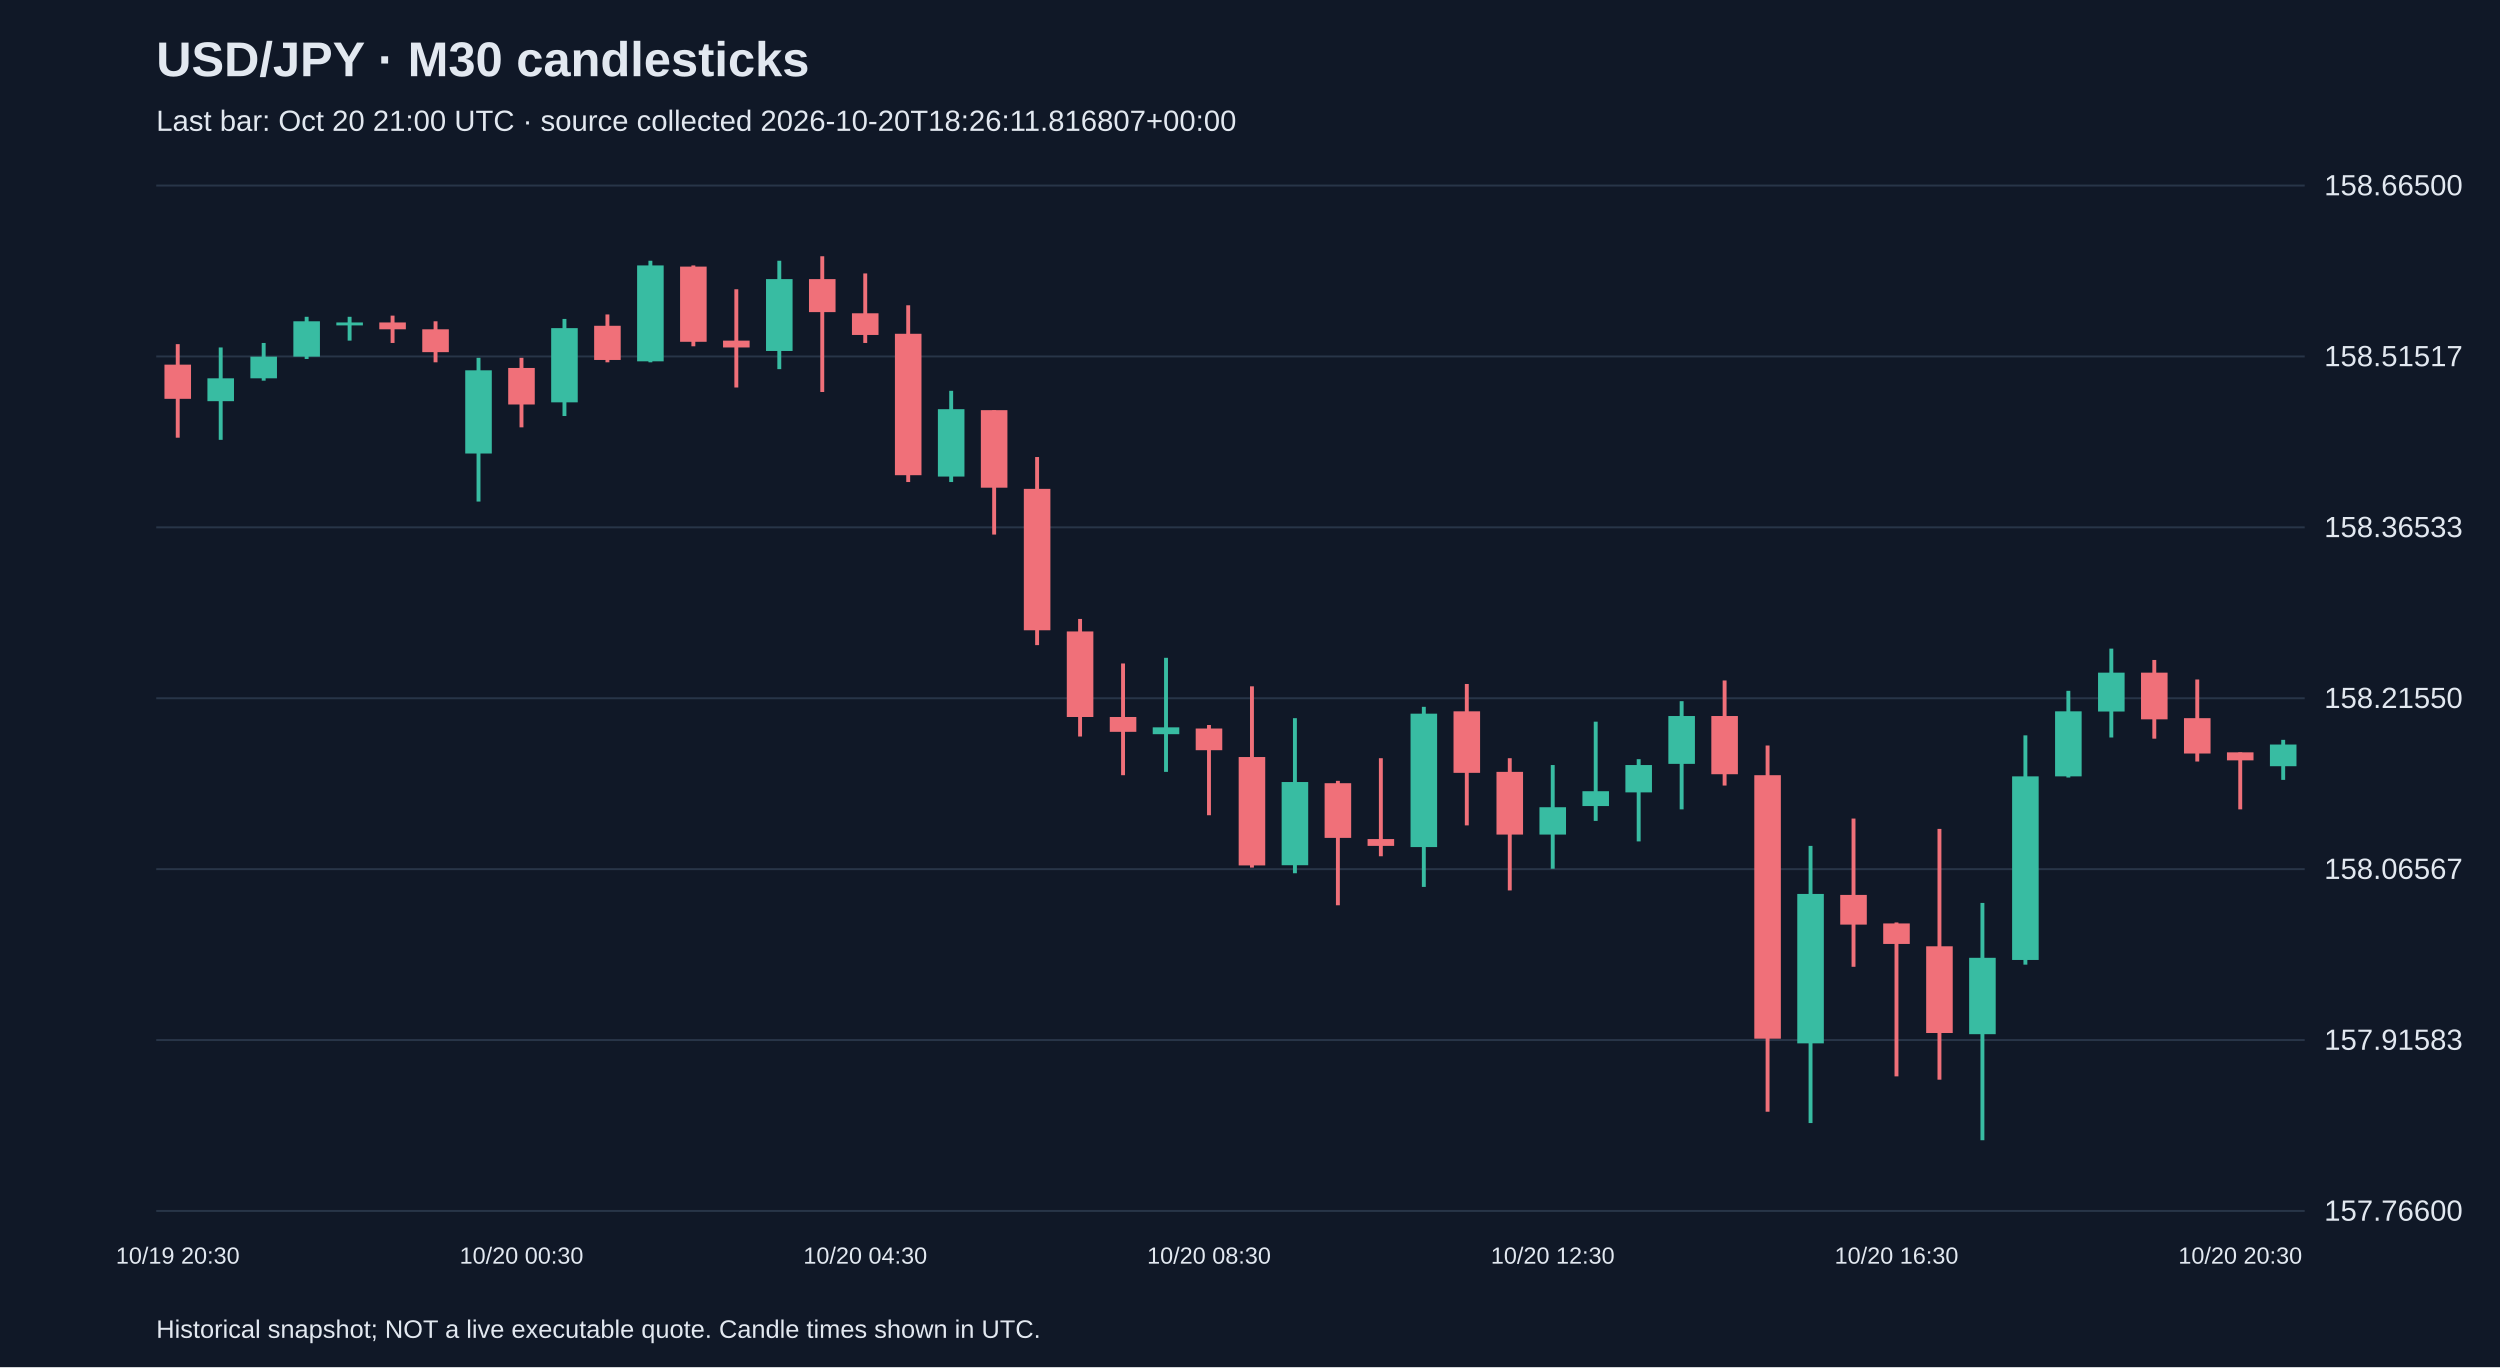
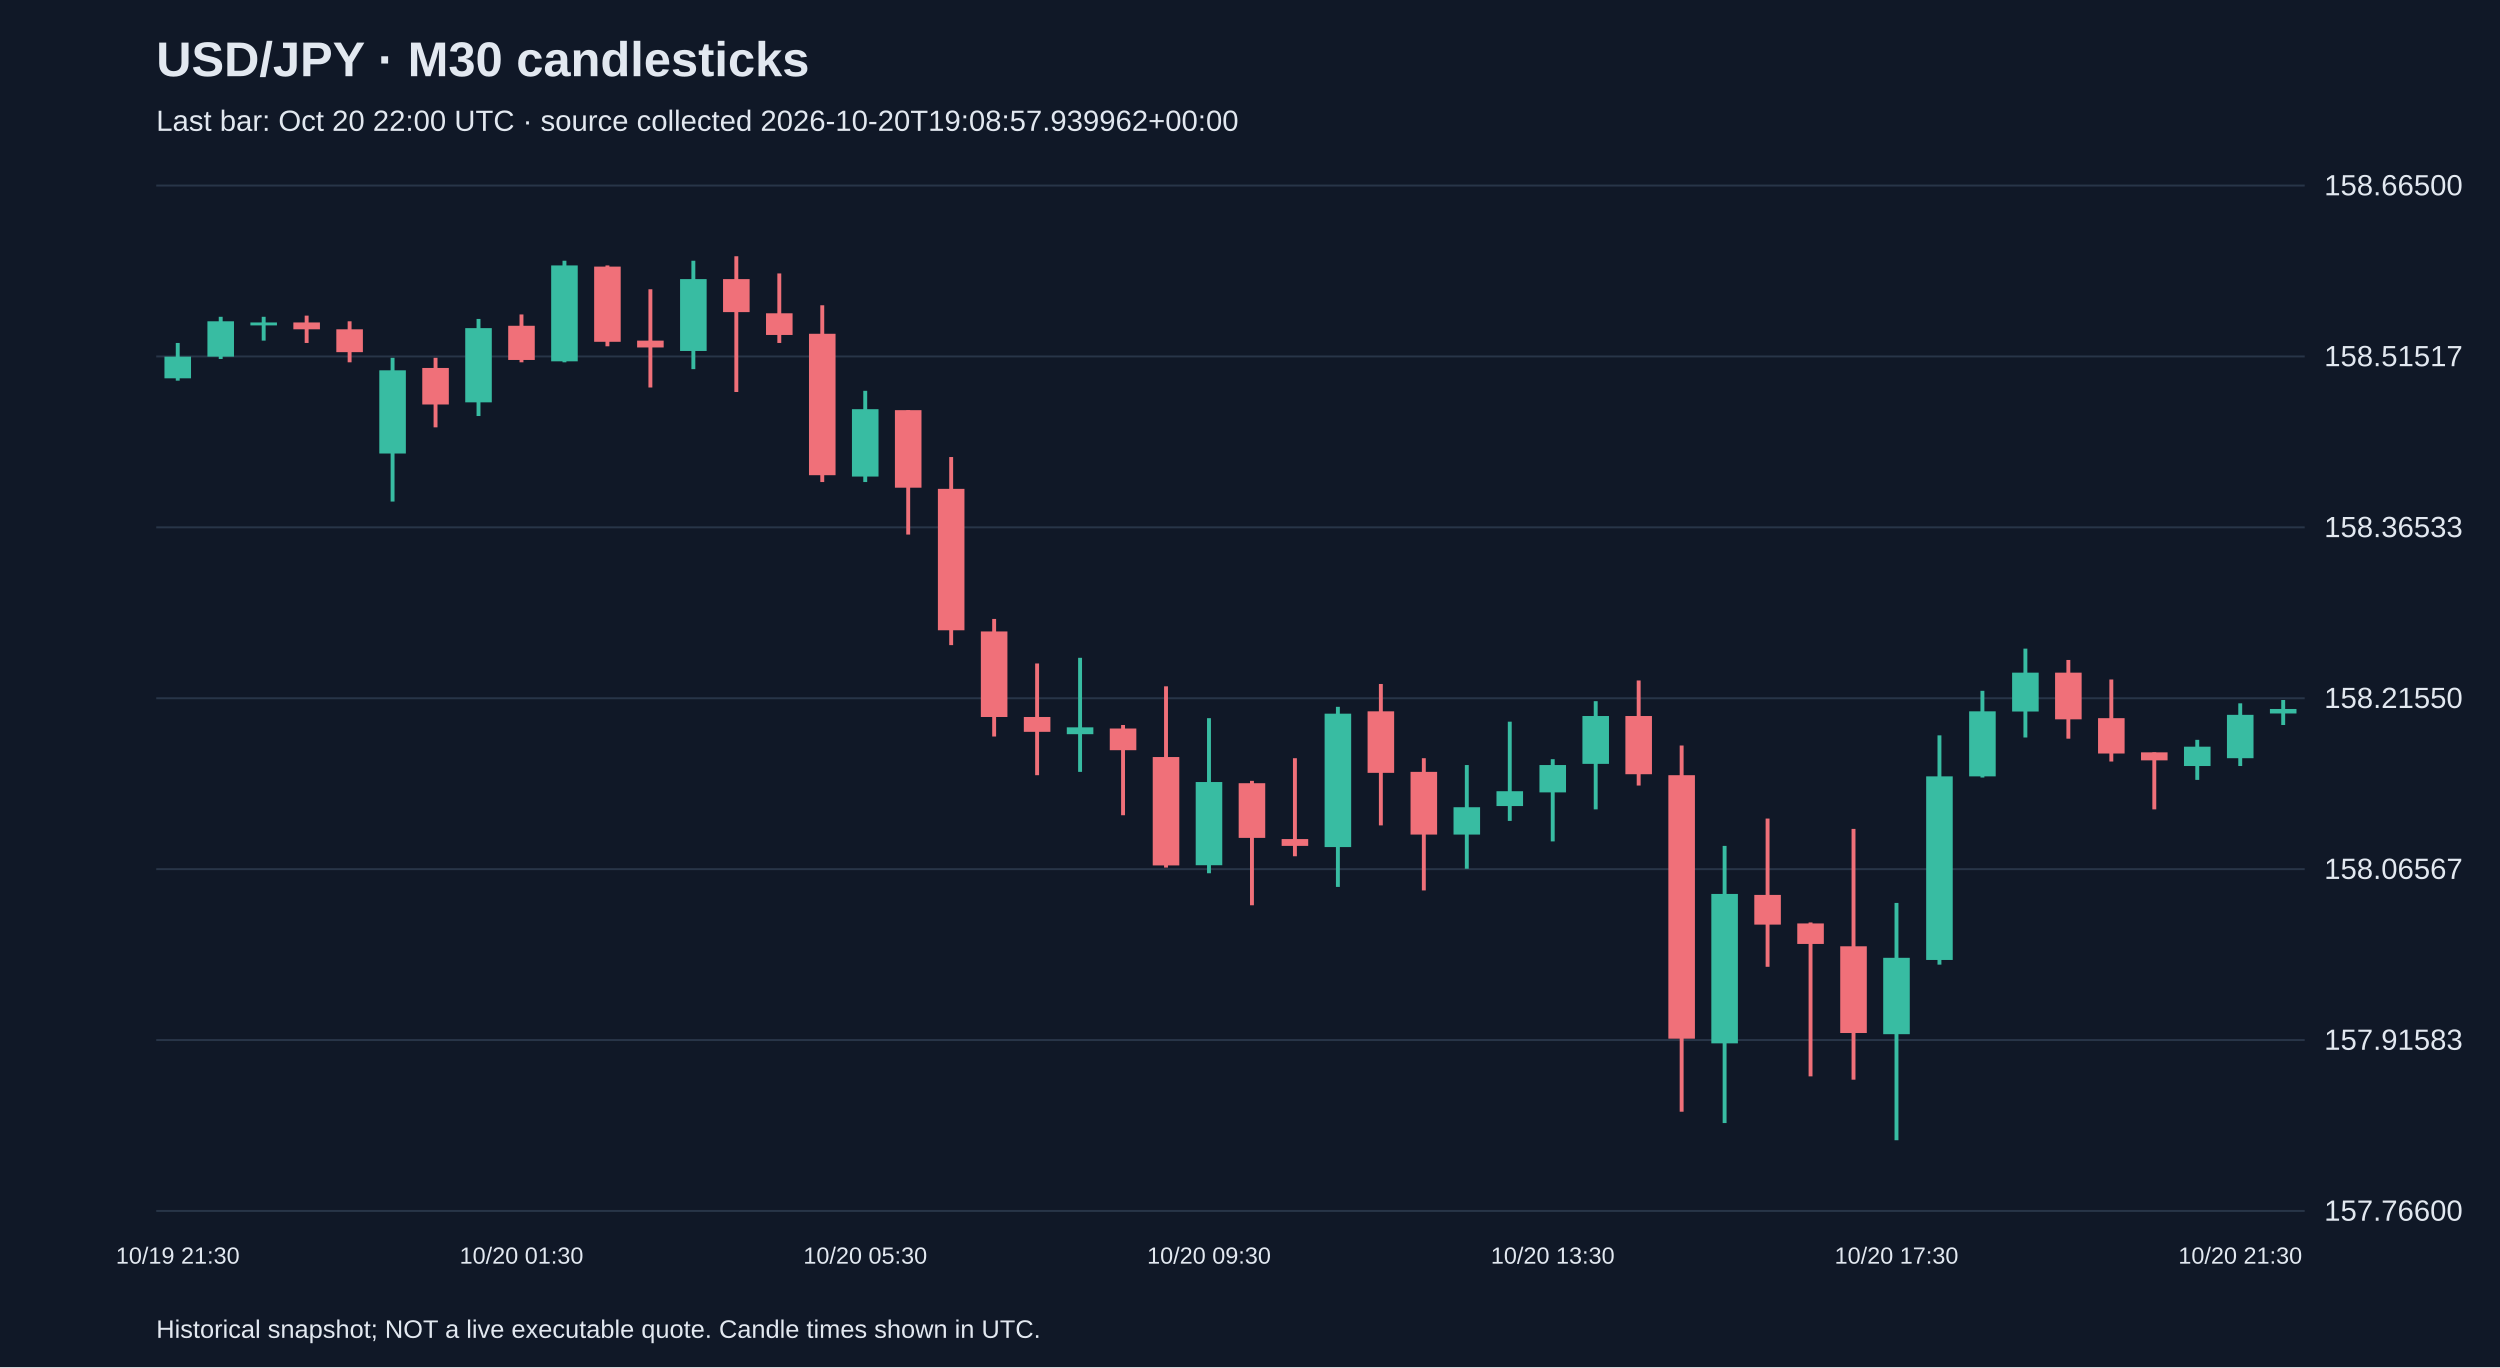
<svg xmlns="http://www.w3.org/2000/svg" viewBox="0 0 1280 700">
  <rect width="100%" height="100%" fill="#101827" />
  <style>text{font-family:Arial,sans-serif;fill:#e2e8f0}</style>
  <text x="80" y="39" font-size="25" font-weight="bold">USD/JPY · M30 candlesticks</text>
-   <text x="80" y="67" font-size="15" fill="#a6b1c5">Last bar: Oct 20 21:00 UTC · source collected 2026-10-20T18:26:11.816807+00:00</text>
+   <text x="80" y="67" font-size="15" fill="#a6b1c5">Last bar: Oct 20 22:00 UTC · source collected 2026-10-20T19:08:57.939962+00:00</text>
  <line x1="80" y1="620.0" x2="1180" y2="620.0" stroke="#283548" />
  <text x="1190" y="625.0" font-size="15">157.76600</text>
  <line x1="80" y1="532.5" x2="1180" y2="532.5" stroke="#283548" />
  <text x="1190" y="537.5" font-size="15">157.91583</text>
  <line x1="80" y1="445.0" x2="1180" y2="445.0" stroke="#283548" />
  <text x="1190" y="450.0" font-size="15">158.06567</text>
  <line x1="80" y1="357.5" x2="1180" y2="357.5" stroke="#283548" />
  <text x="1190" y="362.5" font-size="15">158.21550</text>
  <line x1="80" y1="270.0" x2="1180" y2="270.0" stroke="#283548" />
  <text x="1190" y="275.0" font-size="15">158.36533</text>
  <line x1="80" y1="182.5" x2="1180" y2="182.5" stroke="#283548" />
  <text x="1190" y="187.5" font-size="15">158.51517</text>
  <line x1="80" y1="95.0" x2="1180" y2="95.0" stroke="#283548" />
  <text x="1190" y="100.0" font-size="15">158.66500</text>
-   <line x1="91.0" y1="176.2" x2="91.0" y2="224.1" stroke="#f07079" stroke-width="2" />
-   <rect x="84.2" y="186.7" width="13.6" height="17.5" fill="#f07079" />
-   <text x="91.0" y="647" text-anchor="middle" font-size="12">10/19 20:30</text>
-   <line x1="113.0" y1="177.9" x2="113.0" y2="225.2" stroke="#38bca2" stroke-width="2" />
-   <rect x="106.2" y="193.7" width="13.6" height="11.7" fill="#38bca2" />
-   <line x1="135.0" y1="175.6" x2="135.0" y2="194.9" stroke="#38bca2" stroke-width="2" />
-   <rect x="128.2" y="182.6" width="13.6" height="11.1" fill="#38bca2" />
-   <line x1="157.0" y1="162.2" x2="157.0" y2="183.8" stroke="#38bca2" stroke-width="2" />
-   <rect x="150.2" y="164.5" width="13.6" height="18.1" fill="#38bca2" />
-   <line x1="179.0" y1="162.2" x2="179.0" y2="174.4" stroke="#38bca2" stroke-width="2" />
-   <rect x="172.2" y="165.1" width="13.6" height="1.5" fill="#38bca2" />
-   <line x1="201.0" y1="161.6" x2="201.0" y2="175.6" stroke="#f07079" stroke-width="2" />
-   <rect x="194.2" y="165.1" width="13.6" height="3.5" fill="#f07079" />
-   <line x1="223.0" y1="164.5" x2="223.0" y2="185.5" stroke="#f07079" stroke-width="2" />
-   <rect x="216.2" y="168.6" width="13.6" height="11.7" fill="#f07079" />
-   <line x1="245.0" y1="183.2" x2="245.0" y2="256.8" stroke="#38bca2" stroke-width="2" />
-   <rect x="238.2" y="189.6" width="13.6" height="42.6" fill="#38bca2" />
-   <line x1="267.0" y1="183.2" x2="267.0" y2="218.8" stroke="#f07079" stroke-width="2" />
-   <rect x="260.2" y="188.4" width="13.6" height="18.7" fill="#f07079" />
-   <text x="267.0" y="647" text-anchor="middle" font-size="12">10/20 00:30</text>
-   <line x1="289.0" y1="163.3" x2="289.0" y2="213.0" stroke="#38bca2" stroke-width="2" />
-   <rect x="282.2" y="168.0" width="13.6" height="38.0" fill="#38bca2" />
-   <line x1="311.0" y1="161.0" x2="311.0" y2="185.5" stroke="#f07079" stroke-width="2" />
-   <rect x="304.2" y="166.8" width="13.6" height="17.5" fill="#f07079" />
-   <line x1="333.0" y1="133.5" x2="333.0" y2="185.5" stroke="#38bca2" stroke-width="2" />
-   <rect x="326.2" y="135.9" width="13.6" height="49.1" fill="#38bca2" />
-   <line x1="355.0" y1="135.9" x2="355.0" y2="177.3" stroke="#f07079" stroke-width="2" />
-   <rect x="348.2" y="136.5" width="13.6" height="38.5" fill="#f07079" />
-   <line x1="377.0" y1="148.1" x2="377.0" y2="198.4" stroke="#f07079" stroke-width="2" />
-   <rect x="370.2" y="174.4" width="13.6" height="3.5" fill="#f07079" />
-   <line x1="399.0" y1="133.5" x2="399.0" y2="189.0" stroke="#38bca2" stroke-width="2" />
-   <rect x="392.2" y="142.9" width="13.6" height="36.8" fill="#38bca2" />
-   <line x1="421.0" y1="131.2" x2="421.0" y2="200.7" stroke="#f07079" stroke-width="2" />
-   <rect x="414.2" y="142.9" width="13.6" height="16.9" fill="#f07079" />
-   <line x1="443.0" y1="140.0" x2="443.0" y2="175.6" stroke="#f07079" stroke-width="2" />
-   <rect x="436.2" y="160.4" width="13.6" height="11.1" fill="#f07079" />
-   <text x="443.0" y="647" text-anchor="middle" font-size="12">10/20 04:30</text>
-   <line x1="465.0" y1="156.3" x2="465.0" y2="246.8" stroke="#f07079" stroke-width="2" />
-   <rect x="458.2" y="170.9" width="13.6" height="72.4" fill="#f07079" />
-   <line x1="487.0" y1="200.1" x2="487.0" y2="246.8" stroke="#38bca2" stroke-width="2" />
-   <rect x="480.2" y="209.5" width="13.6" height="34.5" fill="#38bca2" />
-   <line x1="509.0" y1="210.0" x2="509.0" y2="273.7" stroke="#f07079" stroke-width="2" />
-   <rect x="502.2" y="210.0" width="13.6" height="39.7" fill="#f07079" />
-   <line x1="531.0" y1="234.0" x2="531.0" y2="330.3" stroke="#f07079" stroke-width="2" />
-   <rect x="524.2" y="250.3" width="13.6" height="72.4" fill="#f07079" />
-   <line x1="553.0" y1="316.9" x2="553.0" y2="377.1" stroke="#f07079" stroke-width="2" />
-   <rect x="546.2" y="323.3" width="13.6" height="43.8" fill="#f07079" />
-   <line x1="575.0" y1="339.7" x2="575.0" y2="396.9" stroke="#f07079" stroke-width="2" />
-   <rect x="568.2" y="367.1" width="13.6" height="7.6" fill="#f07079" />
-   <line x1="597.0" y1="336.8" x2="597.0" y2="395.2" stroke="#38bca2" stroke-width="2" />
-   <rect x="590.2" y="372.4" width="13.6" height="3.5" fill="#38bca2" />
-   <line x1="619.0" y1="371.2" x2="619.0" y2="417.4" stroke="#f07079" stroke-width="2" />
-   <rect x="612.2" y="373.0" width="13.6" height="11.1" fill="#f07079" />
-   <text x="619.0" y="647" text-anchor="middle" font-size="12">10/20 08:30</text>
-   <line x1="641.0" y1="351.4" x2="641.0" y2="444.2" stroke="#f07079" stroke-width="2" />
-   <rect x="634.2" y="387.6" width="13.6" height="55.5" fill="#f07079" />
-   <line x1="663.0" y1="367.7" x2="663.0" y2="447.1" stroke="#38bca2" stroke-width="2" />
-   <rect x="656.2" y="400.4" width="13.6" height="42.6" fill="#38bca2" />
-   <line x1="685.0" y1="399.8" x2="685.0" y2="463.5" stroke="#f07079" stroke-width="2" />
-   <rect x="678.2" y="401.0" width="13.6" height="28.0" fill="#f07079" />
-   <line x1="707.0" y1="388.2" x2="707.0" y2="438.4" stroke="#f07079" stroke-width="2" />
-   <rect x="700.2" y="429.6" width="13.6" height="3.5" fill="#f07079" />
-   <line x1="729.0" y1="361.9" x2="729.0" y2="454.1" stroke="#38bca2" stroke-width="2" />
-   <rect x="722.2" y="365.4" width="13.6" height="68.3" fill="#38bca2" />
-   <line x1="751.0" y1="350.2" x2="751.0" y2="422.6" stroke="#f07079" stroke-width="2" />
-   <rect x="744.2" y="364.2" width="13.6" height="31.5" fill="#f07079" />
-   <line x1="773.0" y1="388.2" x2="773.0" y2="455.9" stroke="#f07079" stroke-width="2" />
-   <rect x="766.2" y="395.2" width="13.6" height="32.1" fill="#f07079" />
-   <line x1="795.0" y1="391.7" x2="795.0" y2="444.8" stroke="#38bca2" stroke-width="2" />
-   <rect x="788.2" y="413.3" width="13.6" height="14.0" fill="#38bca2" />
-   <text x="795.0" y="647" text-anchor="middle" font-size="12">10/20 12:30</text>
-   <line x1="817.0" y1="369.5" x2="817.0" y2="420.3" stroke="#38bca2" stroke-width="2" />
-   <rect x="810.2" y="405.1" width="13.6" height="7.6" fill="#38bca2" />
-   <line x1="839.0" y1="388.7" x2="839.0" y2="430.8" stroke="#38bca2" stroke-width="2" />
-   <rect x="832.2" y="391.7" width="13.6" height="14.0" fill="#38bca2" />
-   <line x1="861.0" y1="359.0" x2="861.0" y2="414.4" stroke="#38bca2" stroke-width="2" />
-   <rect x="854.2" y="366.6" width="13.6" height="24.5" fill="#38bca2" />
-   <line x1="883.0" y1="348.4" x2="883.0" y2="402.2" stroke="#f07079" stroke-width="2" />
-   <rect x="876.2" y="366.6" width="13.6" height="29.8" fill="#f07079" />
-   <line x1="905.0" y1="381.7" x2="905.0" y2="569.2" stroke="#f07079" stroke-width="2" />
-   <rect x="898.2" y="396.9" width="13.6" height="134.9" fill="#f07079" />
-   <line x1="927.0" y1="433.1" x2="927.0" y2="575.0" stroke="#38bca2" stroke-width="2" />
-   <rect x="920.2" y="457.7" width="13.6" height="76.5" fill="#38bca2" />
-   <line x1="949.0" y1="419.1" x2="949.0" y2="495.0" stroke="#f07079" stroke-width="2" />
-   <rect x="942.2" y="458.2" width="13.6" height="15.2" fill="#f07079" />
-   <line x1="971.0" y1="472.3" x2="971.0" y2="551.1" stroke="#f07079" stroke-width="2" />
-   <rect x="964.2" y="472.8" width="13.6" height="10.5" fill="#f07079" />
-   <text x="971.0" y="647" text-anchor="middle" font-size="12">10/20 16:30</text>
-   <line x1="993.0" y1="424.4" x2="993.0" y2="552.8" stroke="#f07079" stroke-width="2" />
-   <rect x="986.2" y="484.5" width="13.6" height="44.4" fill="#f07079" />
-   <line x1="1015.0" y1="462.3" x2="1015.0" y2="583.8" stroke="#38bca2" stroke-width="2" />
-   <rect x="1008.2" y="490.4" width="13.6" height="39.1" fill="#38bca2" />
-   <line x1="1037.0" y1="376.5" x2="1037.0" y2="493.9" stroke="#38bca2" stroke-width="2" />
-   <rect x="1030.2" y="397.5" width="13.6" height="94.0" fill="#38bca2" />
-   <line x1="1059.0" y1="353.7" x2="1059.0" y2="398.1" stroke="#38bca2" stroke-width="2" />
-   <rect x="1052.2" y="364.2" width="13.6" height="33.3" fill="#38bca2" />
-   <line x1="1081.0" y1="332.1" x2="1081.0" y2="377.6" stroke="#38bca2" stroke-width="2" />
-   <rect x="1074.2" y="344.4" width="13.6" height="19.9" fill="#38bca2" />
-   <line x1="1103.0" y1="337.9" x2="1103.0" y2="378.2" stroke="#f07079" stroke-width="2" />
-   <rect x="1096.2" y="344.4" width="13.6" height="23.9" fill="#f07079" />
-   <line x1="1125.0" y1="347.9" x2="1125.0" y2="389.9" stroke="#f07079" stroke-width="2" />
-   <rect x="1118.2" y="367.7" width="13.6" height="18.1" fill="#f07079" />
-   <line x1="1147.0" y1="385.2" x2="1147.0" y2="414.4" stroke="#f07079" stroke-width="2" />
-   <rect x="1140.2" y="385.2" width="13.6" height="4.1" fill="#f07079" />
-   <text x="1147.0" y="647" text-anchor="middle" font-size="12">10/20 20:30</text>
-   <line x1="1169.0" y1="378.8" x2="1169.0" y2="399.3" stroke="#38bca2" stroke-width="2" />
-   <rect x="1162.2" y="381.2" width="13.6" height="11.1" fill="#38bca2" />
+   <line x1="91.0" y1="175.6" x2="91.0" y2="194.9" stroke="#38bca2" stroke-width="2" />
+   <rect x="84.2" y="182.6" width="13.6" height="11.1" fill="#38bca2" />
+   <text x="91.0" y="647" text-anchor="middle" font-size="12">10/19 21:30</text>
+   <line x1="113.0" y1="162.2" x2="113.0" y2="183.8" stroke="#38bca2" stroke-width="2" />
+   <rect x="106.2" y="164.5" width="13.6" height="18.1" fill="#38bca2" />
+   <line x1="135.0" y1="162.2" x2="135.0" y2="174.4" stroke="#38bca2" stroke-width="2" />
+   <rect x="128.2" y="165.1" width="13.6" height="1.5" fill="#38bca2" />
+   <line x1="157.0" y1="161.6" x2="157.0" y2="175.6" stroke="#f07079" stroke-width="2" />
+   <rect x="150.2" y="165.1" width="13.6" height="3.5" fill="#f07079" />
+   <line x1="179.0" y1="164.5" x2="179.0" y2="185.5" stroke="#f07079" stroke-width="2" />
+   <rect x="172.2" y="168.6" width="13.6" height="11.7" fill="#f07079" />
+   <line x1="201.0" y1="183.2" x2="201.0" y2="256.8" stroke="#38bca2" stroke-width="2" />
+   <rect x="194.2" y="189.6" width="13.6" height="42.6" fill="#38bca2" />
+   <line x1="223.0" y1="183.2" x2="223.0" y2="218.8" stroke="#f07079" stroke-width="2" />
+   <rect x="216.2" y="188.4" width="13.6" height="18.7" fill="#f07079" />
+   <line x1="245.0" y1="163.3" x2="245.0" y2="213.0" stroke="#38bca2" stroke-width="2" />
+   <rect x="238.2" y="168.0" width="13.6" height="38.0" fill="#38bca2" />
+   <line x1="267.0" y1="161.0" x2="267.0" y2="185.5" stroke="#f07079" stroke-width="2" />
+   <rect x="260.2" y="166.8" width="13.6" height="17.5" fill="#f07079" />
+   <text x="267.0" y="647" text-anchor="middle" font-size="12">10/20 01:30</text>
+   <line x1="289.0" y1="133.5" x2="289.0" y2="185.5" stroke="#38bca2" stroke-width="2" />
+   <rect x="282.2" y="135.9" width="13.6" height="49.1" fill="#38bca2" />
+   <line x1="311.0" y1="135.9" x2="311.0" y2="177.3" stroke="#f07079" stroke-width="2" />
+   <rect x="304.2" y="136.5" width="13.6" height="38.5" fill="#f07079" />
+   <line x1="333.0" y1="148.1" x2="333.0" y2="198.4" stroke="#f07079" stroke-width="2" />
+   <rect x="326.2" y="174.4" width="13.6" height="3.5" fill="#f07079" />
+   <line x1="355.0" y1="133.5" x2="355.0" y2="189.0" stroke="#38bca2" stroke-width="2" />
+   <rect x="348.2" y="142.9" width="13.6" height="36.8" fill="#38bca2" />
+   <line x1="377.0" y1="131.2" x2="377.0" y2="200.7" stroke="#f07079" stroke-width="2" />
+   <rect x="370.2" y="142.9" width="13.6" height="16.9" fill="#f07079" />
+   <line x1="399.0" y1="140.0" x2="399.0" y2="175.6" stroke="#f07079" stroke-width="2" />
+   <rect x="392.2" y="160.4" width="13.6" height="11.1" fill="#f07079" />
+   <line x1="421.0" y1="156.3" x2="421.0" y2="246.8" stroke="#f07079" stroke-width="2" />
+   <rect x="414.2" y="170.9" width="13.6" height="72.4" fill="#f07079" />
+   <line x1="443.0" y1="200.1" x2="443.0" y2="246.8" stroke="#38bca2" stroke-width="2" />
+   <rect x="436.2" y="209.5" width="13.6" height="34.5" fill="#38bca2" />
+   <text x="443.0" y="647" text-anchor="middle" font-size="12">10/20 05:30</text>
+   <line x1="465.0" y1="210.0" x2="465.0" y2="273.7" stroke="#f07079" stroke-width="2" />
+   <rect x="458.2" y="210.0" width="13.6" height="39.7" fill="#f07079" />
+   <line x1="487.0" y1="234.0" x2="487.0" y2="330.3" stroke="#f07079" stroke-width="2" />
+   <rect x="480.2" y="250.3" width="13.6" height="72.4" fill="#f07079" />
+   <line x1="509.0" y1="316.9" x2="509.0" y2="377.1" stroke="#f07079" stroke-width="2" />
+   <rect x="502.2" y="323.3" width="13.6" height="43.8" fill="#f07079" />
+   <line x1="531.0" y1="339.7" x2="531.0" y2="396.9" stroke="#f07079" stroke-width="2" />
+   <rect x="524.2" y="367.1" width="13.6" height="7.6" fill="#f07079" />
+   <line x1="553.0" y1="336.8" x2="553.0" y2="395.2" stroke="#38bca2" stroke-width="2" />
+   <rect x="546.2" y="372.4" width="13.6" height="3.5" fill="#38bca2" />
+   <line x1="575.0" y1="371.2" x2="575.0" y2="417.4" stroke="#f07079" stroke-width="2" />
+   <rect x="568.2" y="373.0" width="13.6" height="11.1" fill="#f07079" />
+   <line x1="597.0" y1="351.4" x2="597.0" y2="444.2" stroke="#f07079" stroke-width="2" />
+   <rect x="590.2" y="387.6" width="13.6" height="55.5" fill="#f07079" />
+   <line x1="619.0" y1="367.7" x2="619.0" y2="447.1" stroke="#38bca2" stroke-width="2" />
+   <rect x="612.2" y="400.4" width="13.6" height="42.6" fill="#38bca2" />
+   <text x="619.0" y="647" text-anchor="middle" font-size="12">10/20 09:30</text>
+   <line x1="641.0" y1="399.8" x2="641.0" y2="463.5" stroke="#f07079" stroke-width="2" />
+   <rect x="634.2" y="401.0" width="13.6" height="28.0" fill="#f07079" />
+   <line x1="663.0" y1="388.2" x2="663.0" y2="438.4" stroke="#f07079" stroke-width="2" />
+   <rect x="656.2" y="429.6" width="13.6" height="3.5" fill="#f07079" />
+   <line x1="685.0" y1="361.9" x2="685.0" y2="454.1" stroke="#38bca2" stroke-width="2" />
+   <rect x="678.2" y="365.4" width="13.6" height="68.3" fill="#38bca2" />
+   <line x1="707.0" y1="350.2" x2="707.0" y2="422.6" stroke="#f07079" stroke-width="2" />
+   <rect x="700.2" y="364.2" width="13.6" height="31.5" fill="#f07079" />
+   <line x1="729.0" y1="388.2" x2="729.0" y2="455.9" stroke="#f07079" stroke-width="2" />
+   <rect x="722.2" y="395.2" width="13.6" height="32.1" fill="#f07079" />
+   <line x1="751.0" y1="391.7" x2="751.0" y2="444.8" stroke="#38bca2" stroke-width="2" />
+   <rect x="744.2" y="413.3" width="13.6" height="14.0" fill="#38bca2" />
+   <line x1="773.0" y1="369.5" x2="773.0" y2="420.3" stroke="#38bca2" stroke-width="2" />
+   <rect x="766.2" y="405.1" width="13.6" height="7.6" fill="#38bca2" />
+   <line x1="795.0" y1="388.7" x2="795.0" y2="430.8" stroke="#38bca2" stroke-width="2" />
+   <rect x="788.2" y="391.7" width="13.6" height="14.0" fill="#38bca2" />
+   <text x="795.0" y="647" text-anchor="middle" font-size="12">10/20 13:30</text>
+   <line x1="817.0" y1="359.0" x2="817.0" y2="414.4" stroke="#38bca2" stroke-width="2" />
+   <rect x="810.2" y="366.6" width="13.6" height="24.5" fill="#38bca2" />
+   <line x1="839.0" y1="348.4" x2="839.0" y2="402.2" stroke="#f07079" stroke-width="2" />
+   <rect x="832.2" y="366.6" width="13.6" height="29.8" fill="#f07079" />
+   <line x1="861.0" y1="381.7" x2="861.0" y2="569.2" stroke="#f07079" stroke-width="2" />
+   <rect x="854.2" y="396.9" width="13.6" height="134.9" fill="#f07079" />
+   <line x1="883.0" y1="433.1" x2="883.0" y2="575.0" stroke="#38bca2" stroke-width="2" />
+   <rect x="876.2" y="457.7" width="13.6" height="76.5" fill="#38bca2" />
+   <line x1="905.0" y1="419.1" x2="905.0" y2="495.0" stroke="#f07079" stroke-width="2" />
+   <rect x="898.2" y="458.2" width="13.6" height="15.2" fill="#f07079" />
+   <line x1="927.0" y1="472.3" x2="927.0" y2="551.1" stroke="#f07079" stroke-width="2" />
+   <rect x="920.2" y="472.8" width="13.6" height="10.5" fill="#f07079" />
+   <line x1="949.0" y1="424.4" x2="949.0" y2="552.8" stroke="#f07079" stroke-width="2" />
+   <rect x="942.2" y="484.5" width="13.6" height="44.4" fill="#f07079" />
+   <line x1="971.0" y1="462.3" x2="971.0" y2="583.8" stroke="#38bca2" stroke-width="2" />
+   <rect x="964.2" y="490.4" width="13.6" height="39.1" fill="#38bca2" />
+   <text x="971.0" y="647" text-anchor="middle" font-size="12">10/20 17:30</text>
+   <line x1="993.0" y1="376.5" x2="993.0" y2="493.9" stroke="#38bca2" stroke-width="2" />
+   <rect x="986.2" y="397.5" width="13.6" height="94.0" fill="#38bca2" />
+   <line x1="1015.0" y1="353.7" x2="1015.0" y2="398.1" stroke="#38bca2" stroke-width="2" />
+   <rect x="1008.2" y="364.2" width="13.6" height="33.3" fill="#38bca2" />
+   <line x1="1037.0" y1="332.1" x2="1037.0" y2="377.6" stroke="#38bca2" stroke-width="2" />
+   <rect x="1030.2" y="344.4" width="13.6" height="19.9" fill="#38bca2" />
+   <line x1="1059.0" y1="337.9" x2="1059.0" y2="378.2" stroke="#f07079" stroke-width="2" />
+   <rect x="1052.2" y="344.4" width="13.6" height="23.9" fill="#f07079" />
+   <line x1="1081.0" y1="347.9" x2="1081.0" y2="389.9" stroke="#f07079" stroke-width="2" />
+   <rect x="1074.2" y="367.7" width="13.6" height="18.1" fill="#f07079" />
+   <line x1="1103.0" y1="385.2" x2="1103.0" y2="414.4" stroke="#f07079" stroke-width="2" />
+   <rect x="1096.2" y="385.2" width="13.6" height="4.1" fill="#f07079" />
+   <line x1="1125.0" y1="378.8" x2="1125.0" y2="399.3" stroke="#38bca2" stroke-width="2" />
+   <rect x="1118.2" y="382.3" width="13.6" height="9.9" fill="#38bca2" />
+   <line x1="1147.0" y1="360.1" x2="1147.0" y2="392.2" stroke="#38bca2" stroke-width="2" />
+   <rect x="1140.2" y="366.0" width="13.6" height="22.2" fill="#38bca2" />
+   <text x="1147.0" y="647" text-anchor="middle" font-size="12">10/20 21:30</text>
+   <line x1="1169.0" y1="358.4" x2="1169.0" y2="371.2" stroke="#38bca2" stroke-width="2" />
+   <rect x="1162.2" y="363.0" width="13.6" height="2.3" fill="#38bca2" />
  <text x="80" y="685" font-size="13">Historical snapshot; NOT a live executable quote. Candle times shown in UTC.</text>
</svg>
